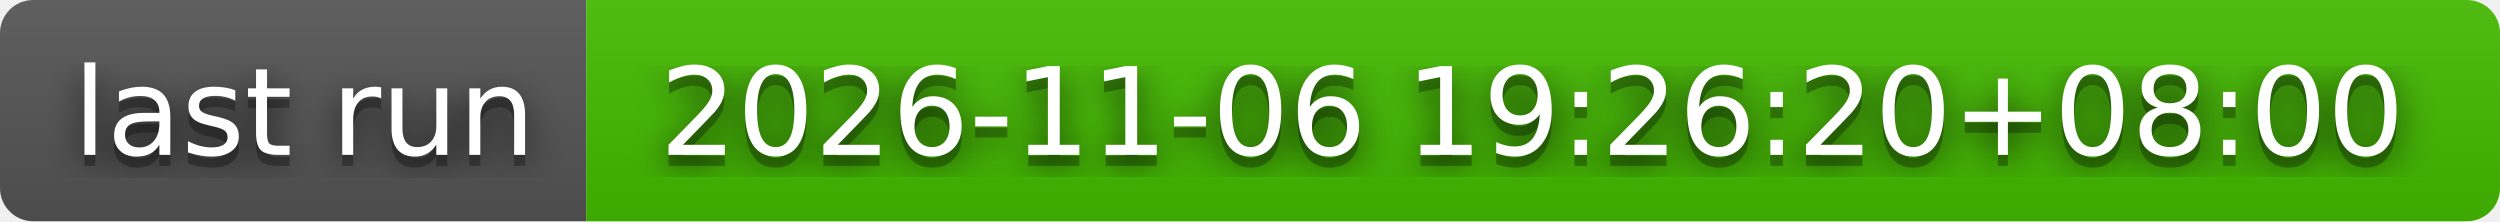
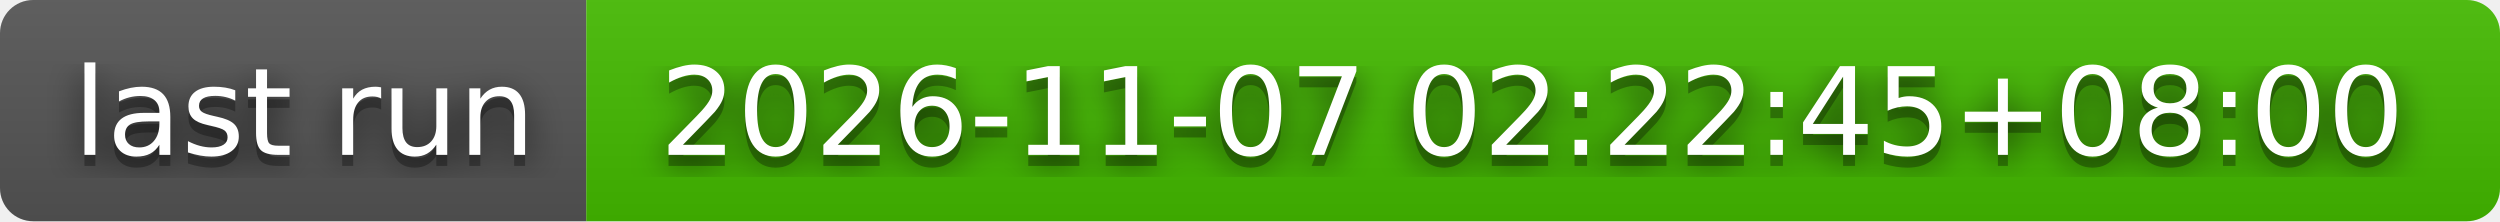
- <svg xmlns="http://www.w3.org/2000/svg" width="226" height="20" role="img" aria-label="last run: 2026-11-06 19:26:20+08:00">
+ <svg xmlns="http://www.w3.org/2000/svg" width="226" height="20" role="img" aria-label="last run: 2026-11-07 02:22:45+08:00">
  <filter id="blur">
    <feGaussianBlur stdDeviation="16" />
  </filter>
  <linearGradient id="s" x2="0" y2="100%">
    <stop offset="0" stop-color="#bbb" stop-opacity=".1" />
    <stop offset="1" stop-opacity=".1" />
  </linearGradient>
  <clipPath id="r">
    <rect width="226" height="20" rx="3" />
  </clipPath>
  <g clip-path="url(#r)">
    <rect width="53" height="20" fill="#555" />
    <rect x="53" width="173" height="20" fill="#4b0" />
    <rect width="226" height="20" fill="url(#s)" />
  </g>
  <g fill="#fff" text-anchor="middle" font-family="Verdana,Geneva,DejaVu Sans,sans-serif" text-rendering="geometricPrecision" font-size="110">
    <g transform="scale(.1)">
      <g aria-hidden="true" fill="#010101">
        <text x="275" y="150" fill-opacity=".8" filter="url(#blur)" textLength="430">last run</text>
        <text x="275" y="150" fill-opacity=".3" textLength="430">last run</text>
      </g>
      <text x="275" y="140" textLength="430">last run</text>
    </g>
    <g transform="scale(.1)">
      <g aria-hidden="true" fill="#010101">
-         <text x="1385" y="150" fill-opacity=".8" filter="url(#blur)" textLength="1630">2026-11-06 19:26:20+08:00</text>
-         <text x="1385" y="150" fill-opacity=".3" textLength="1630">2026-11-06 19:26:20+08:00</text>
+         <text x="1385" y="150" fill-opacity=".8" filter="url(#blur)" textLength="1630">2026-11-07 02:22:45+08:00</text>
+         <text x="1385" y="150" fill-opacity=".3" textLength="1630">2026-11-07 02:22:45+08:00</text>
      </g>
-       <text x="1385" y="140" textLength="1630">2026-11-06 19:26:20+08:00</text>
+       <text x="1385" y="140" textLength="1630">2026-11-07 02:22:45+08:00</text>
    </g>
  </g>
</svg>
